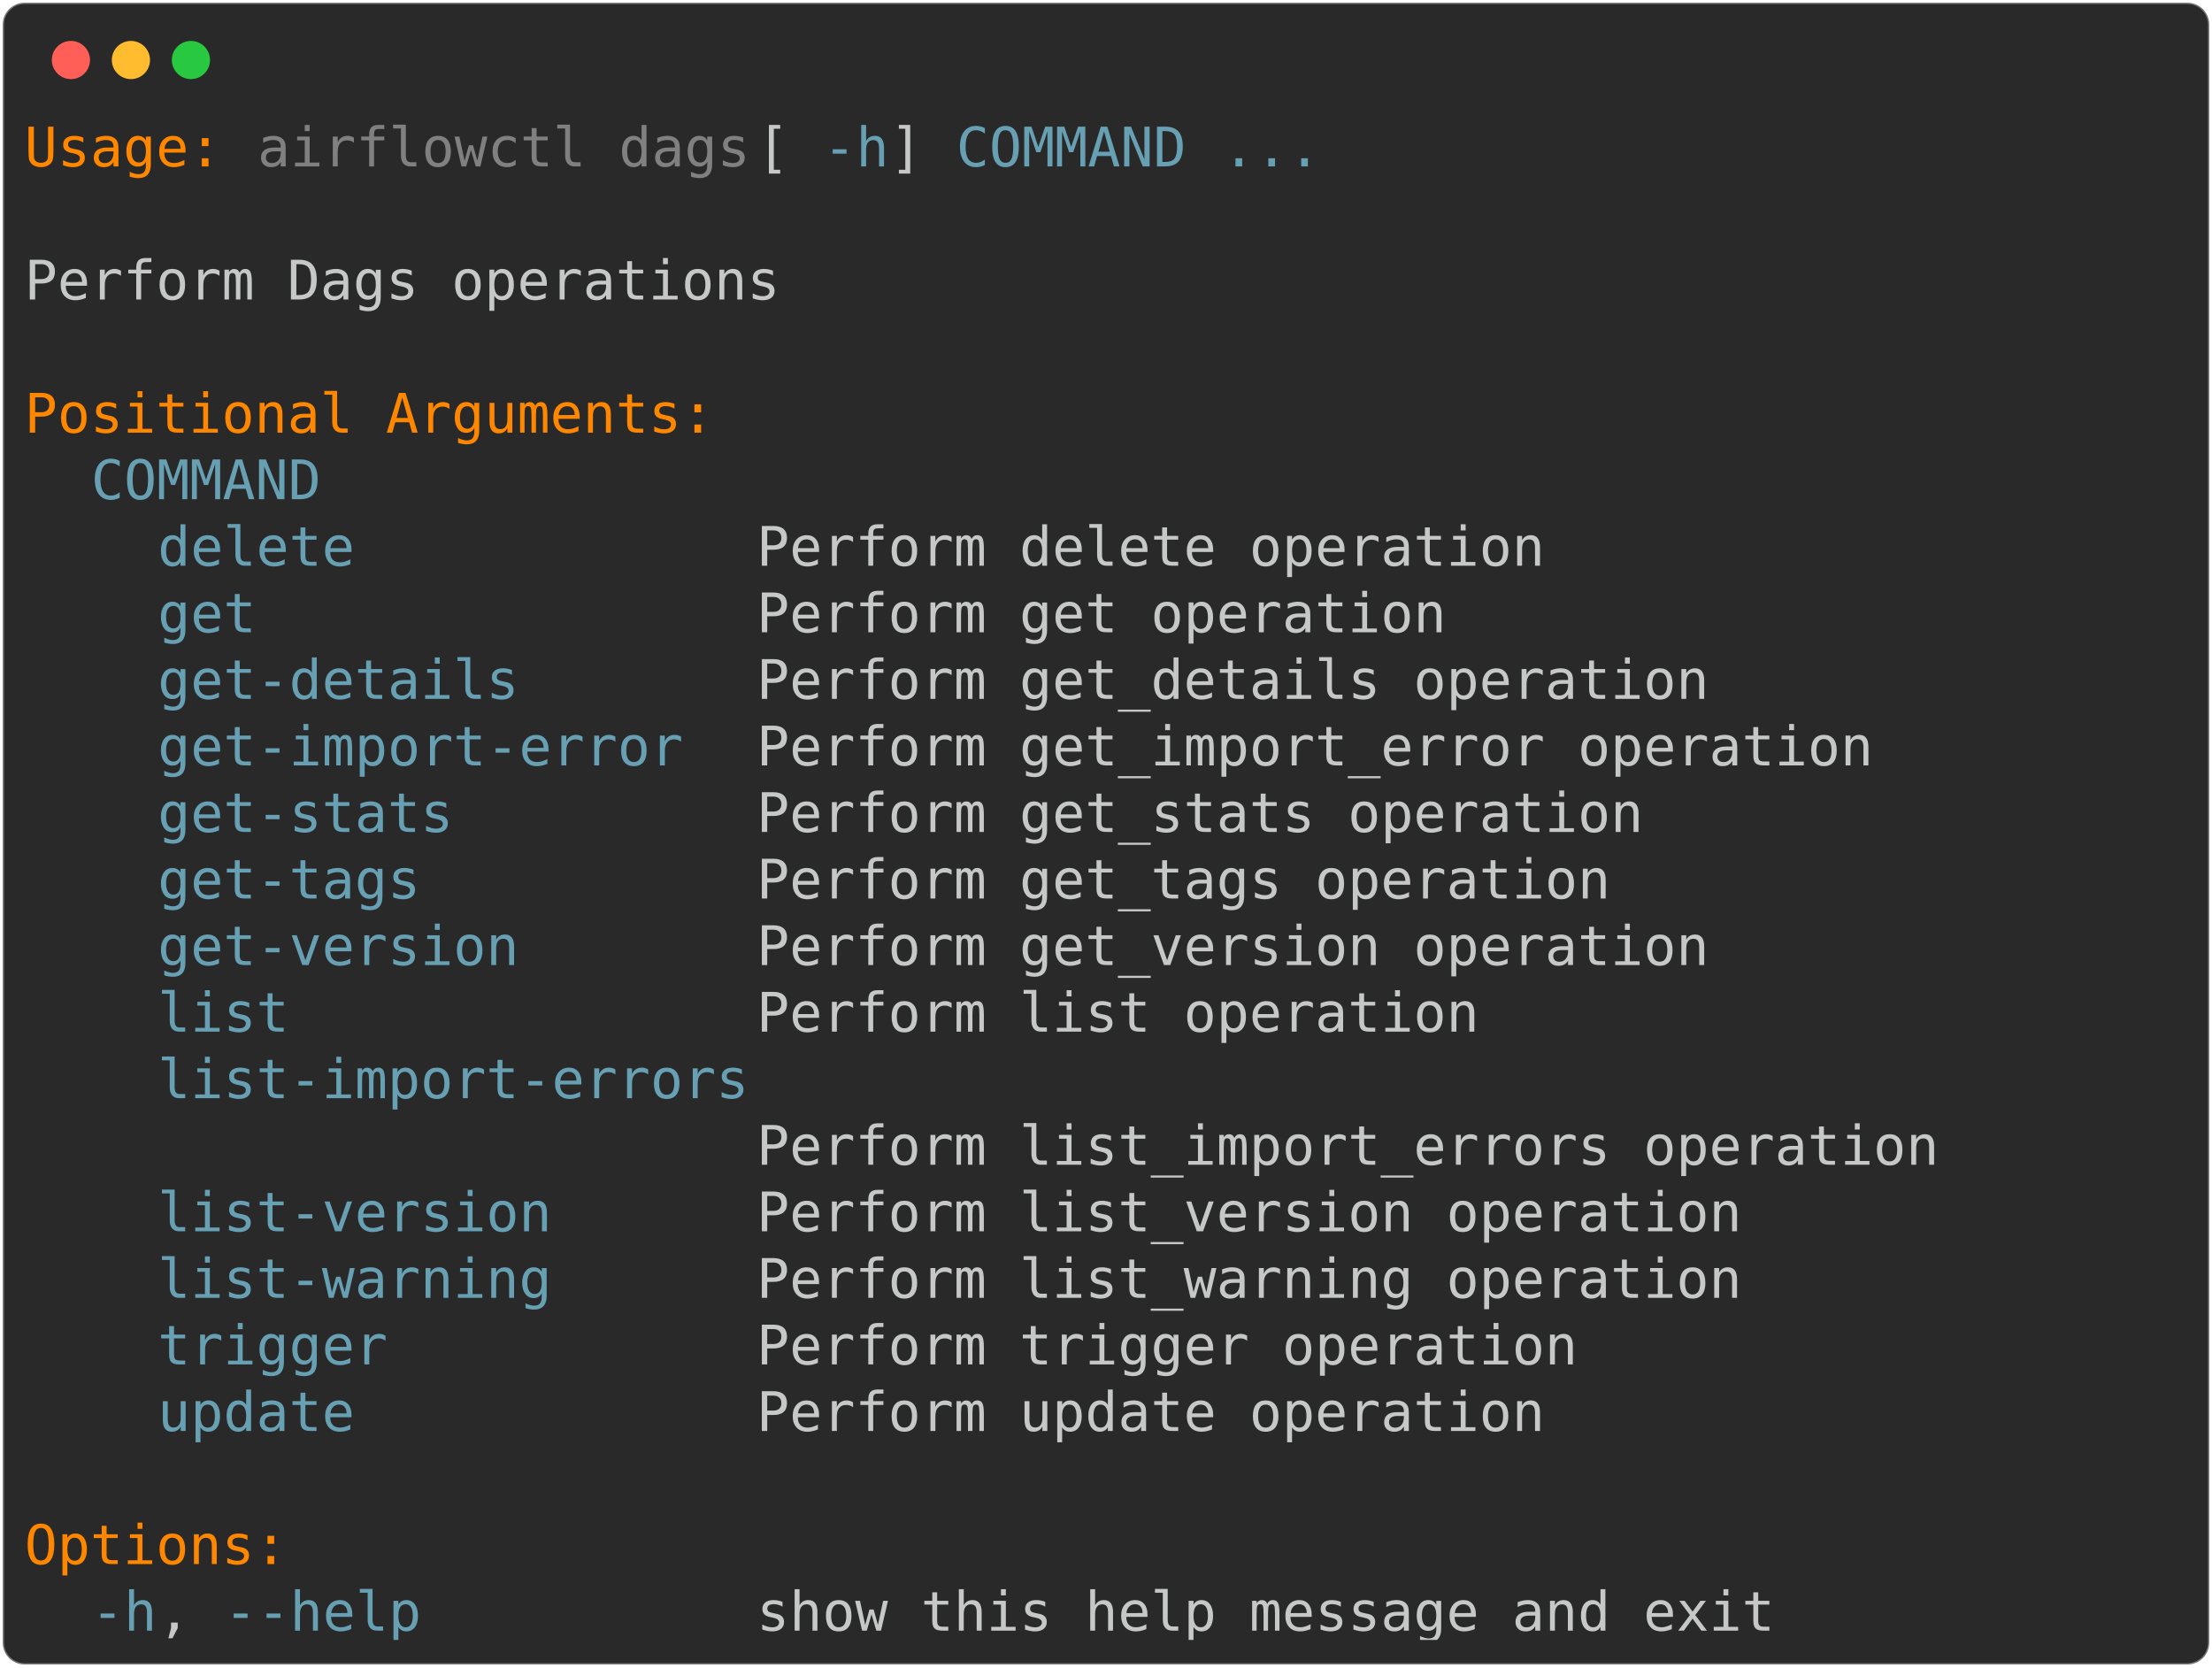
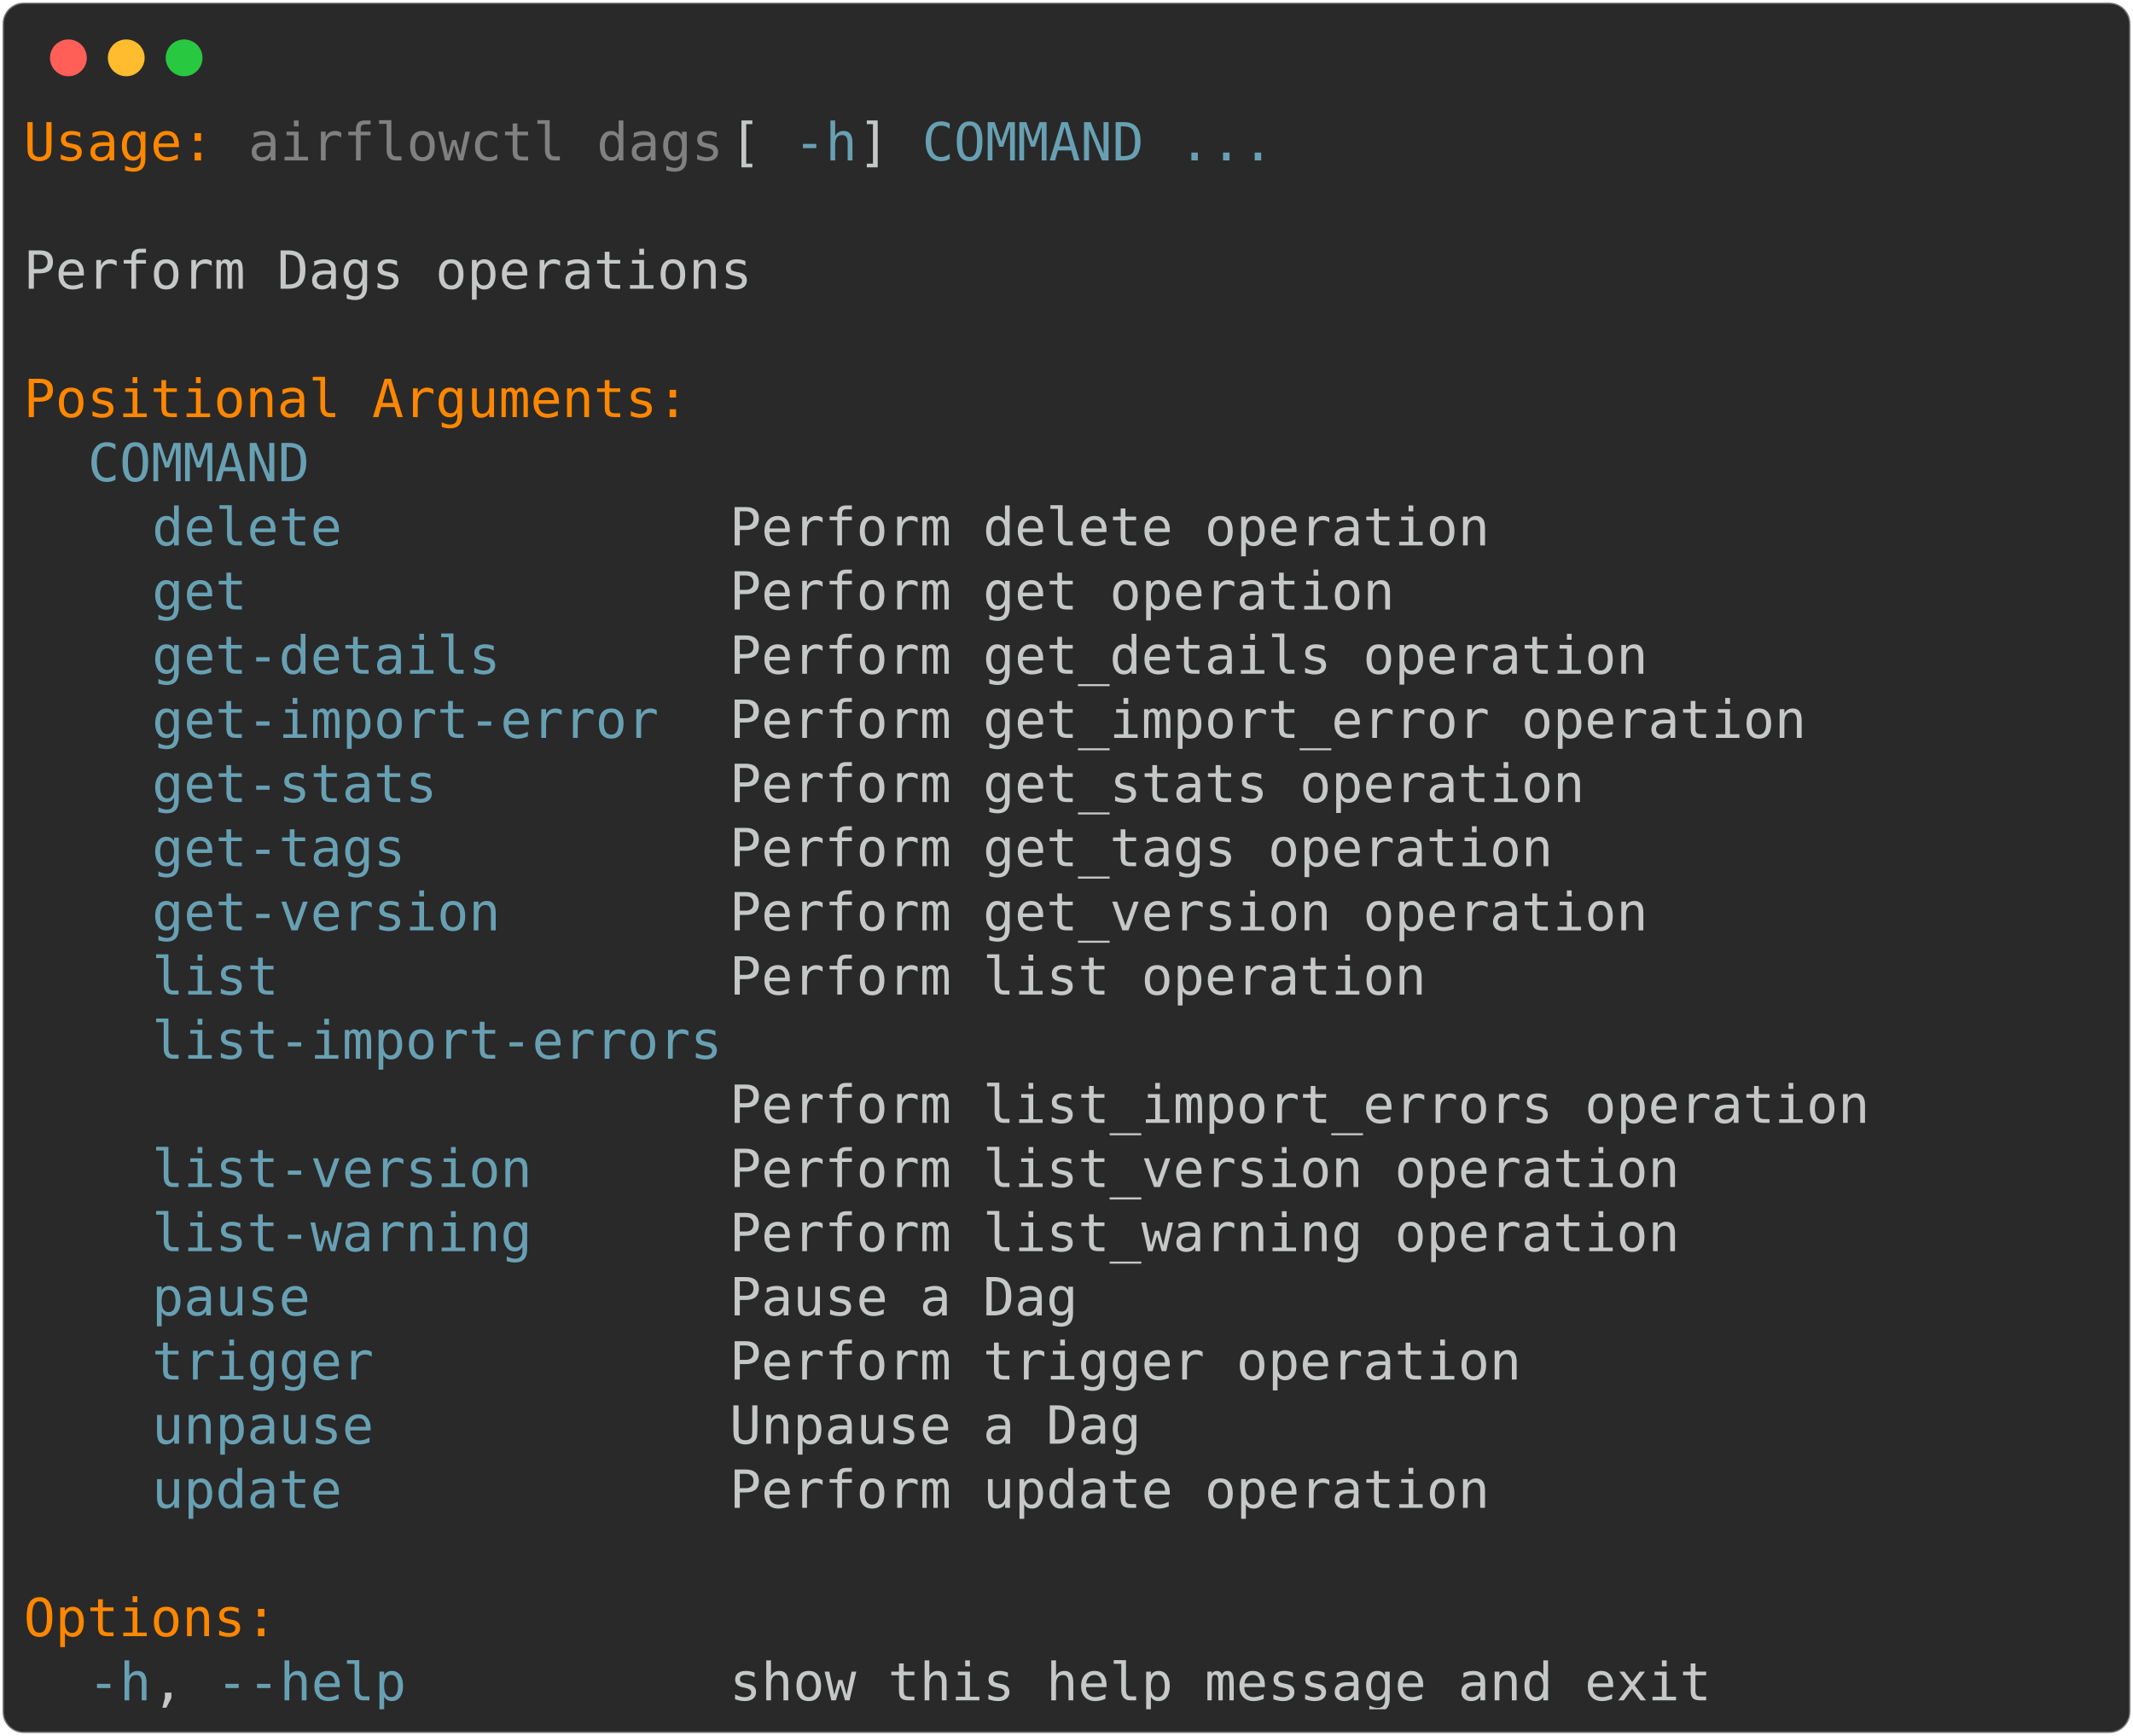
- <svg xmlns="http://www.w3.org/2000/svg" class="rich-terminal" viewBox="0 0 811 611.2">
+ <svg xmlns="http://www.w3.org/2000/svg" class="rich-terminal" viewBox="0 0 811 660.0">
  <style>

    @font-face {
        font-family: "Fira Code";
        src: local("FiraCode-Regular"),
                url("https://cdnjs.cloudflare.com/ajax/libs/firacode/6.2.0/woff2/FiraCode-Regular.woff2") format("woff2"),
                url("https://cdnjs.cloudflare.com/ajax/libs/firacode/6.2.0/woff/FiraCode-Regular.woff") format("woff");
        font-style: normal;
        font-weight: 400;
    }
    @font-face {
        font-family: "Fira Code";
        src: local("FiraCode-Bold"),
                url("https://cdnjs.cloudflare.com/ajax/libs/firacode/6.2.0/woff2/FiraCode-Bold.woff2") format("woff2"),
                url("https://cdnjs.cloudflare.com/ajax/libs/firacode/6.2.0/woff/FiraCode-Bold.woff") format("woff");
        font-style: bold;
        font-weight: 700;
    }

-     .terminal-111300623-matrix {
+     .terminal-1075761825-matrix {
        font-family: Fira Code, monospace;
        font-size: 20px;
        line-height: 24.4px;
        font-variant-east-asian: full-width;
    }

-     .terminal-111300623-title {
+     .terminal-1075761825-title {
        font-size: 18px;
        font-weight: bold;
        font-family: arial;
    }

-     .terminal-111300623-r1 { fill: #ff8700 }
- .terminal-111300623-r2 { fill: #c5c8c6 }
- .terminal-111300623-r3 { fill: #808080 }
- .terminal-111300623-r4 { fill: #68a0b3 }
+     .terminal-1075761825-r1 { fill: #ff8700 }
+ .terminal-1075761825-r2 { fill: #c5c8c6 }
+ .terminal-1075761825-r3 { fill: #808080 }
+ .terminal-1075761825-r4 { fill: #68a0b3 }
    </style>
  <defs>
-     <clipPath id="terminal-111300623-clip-terminal">
-       <rect x="0" y="0" width="792.0" height="560.2" />
-     </clipPath>
-     <clipPath id="terminal-111300623-line-0">
+     <clipPath id="terminal-1075761825-clip-terminal">
+       <rect x="0" y="0" width="792.0" height="609.0" />
+     </clipPath>
+     <clipPath id="terminal-1075761825-line-0">
      <rect x="0" y="1.5" width="793" height="24.65" />
    </clipPath>
-     <clipPath id="terminal-111300623-line-1">
+     <clipPath id="terminal-1075761825-line-1">
      <rect x="0" y="25.9" width="793" height="24.65" />
    </clipPath>
-     <clipPath id="terminal-111300623-line-2">
+     <clipPath id="terminal-1075761825-line-2">
      <rect x="0" y="50.3" width="793" height="24.65" />
    </clipPath>
-     <clipPath id="terminal-111300623-line-3">
+     <clipPath id="terminal-1075761825-line-3">
      <rect x="0" y="74.7" width="793" height="24.65" />
    </clipPath>
-     <clipPath id="terminal-111300623-line-4">
+     <clipPath id="terminal-1075761825-line-4">
      <rect x="0" y="99.1" width="793" height="24.65" />
    </clipPath>
-     <clipPath id="terminal-111300623-line-5">
+     <clipPath id="terminal-1075761825-line-5">
      <rect x="0" y="123.5" width="793" height="24.65" />
    </clipPath>
-     <clipPath id="terminal-111300623-line-6">
+     <clipPath id="terminal-1075761825-line-6">
      <rect x="0" y="147.9" width="793" height="24.65" />
    </clipPath>
-     <clipPath id="terminal-111300623-line-7">
+     <clipPath id="terminal-1075761825-line-7">
      <rect x="0" y="172.3" width="793" height="24.65" />
    </clipPath>
-     <clipPath id="terminal-111300623-line-8">
+     <clipPath id="terminal-1075761825-line-8">
      <rect x="0" y="196.7" width="793" height="24.65" />
    </clipPath>
-     <clipPath id="terminal-111300623-line-9">
+     <clipPath id="terminal-1075761825-line-9">
      <rect x="0" y="221.1" width="793" height="24.65" />
    </clipPath>
-     <clipPath id="terminal-111300623-line-10">
+     <clipPath id="terminal-1075761825-line-10">
      <rect x="0" y="245.5" width="793" height="24.65" />
    </clipPath>
-     <clipPath id="terminal-111300623-line-11">
+     <clipPath id="terminal-1075761825-line-11">
      <rect x="0" y="269.9" width="793" height="24.65" />
    </clipPath>
-     <clipPath id="terminal-111300623-line-12">
+     <clipPath id="terminal-1075761825-line-12">
      <rect x="0" y="294.3" width="793" height="24.65" />
    </clipPath>
-     <clipPath id="terminal-111300623-line-13">
+     <clipPath id="terminal-1075761825-line-13">
      <rect x="0" y="318.7" width="793" height="24.65" />
    </clipPath>
-     <clipPath id="terminal-111300623-line-14">
+     <clipPath id="terminal-1075761825-line-14">
      <rect x="0" y="343.1" width="793" height="24.65" />
    </clipPath>
-     <clipPath id="terminal-111300623-line-15">
+     <clipPath id="terminal-1075761825-line-15">
      <rect x="0" y="367.5" width="793" height="24.65" />
    </clipPath>
-     <clipPath id="terminal-111300623-line-16">
+     <clipPath id="terminal-1075761825-line-16">
      <rect x="0" y="391.9" width="793" height="24.65" />
    </clipPath>
-     <clipPath id="terminal-111300623-line-17">
+     <clipPath id="terminal-1075761825-line-17">
      <rect x="0" y="416.3" width="793" height="24.65" />
    </clipPath>
-     <clipPath id="terminal-111300623-line-18">
+     <clipPath id="terminal-1075761825-line-18">
      <rect x="0" y="440.7" width="793" height="24.65" />
    </clipPath>
-     <clipPath id="terminal-111300623-line-19">
+     <clipPath id="terminal-1075761825-line-19">
      <rect x="0" y="465.1" width="793" height="24.65" />
    </clipPath>
-     <clipPath id="terminal-111300623-line-20">
+     <clipPath id="terminal-1075761825-line-20">
      <rect x="0" y="489.5" width="793" height="24.65" />
    </clipPath>
-     <clipPath id="terminal-111300623-line-21">
+     <clipPath id="terminal-1075761825-line-21">
      <rect x="0" y="513.9" width="793" height="24.65" />
    </clipPath>
+     <clipPath id="terminal-1075761825-line-22">
+       <rect x="0" y="538.3" width="793" height="24.65" />
+     </clipPath>
+     <clipPath id="terminal-1075761825-line-23">
+       <rect x="0" y="562.7" width="793" height="24.65" />
+     </clipPath>
  </defs>
-   <rect fill="#292929" stroke="rgba(255,255,255,0.35)" stroke-width="1" x="1" y="1" width="809" height="609.2" rx="8" />
+   <rect fill="#292929" stroke="rgba(255,255,255,0.35)" stroke-width="1" x="1" y="1" width="809" height="658" rx="8" />
  <g transform="translate(26,22)">
    <circle cx="0" cy="0" r="7" fill="#ff5f57" />
    <circle cx="22" cy="0" r="7" fill="#febc2e" />
    <circle cx="44" cy="0" r="7" fill="#28c840" />
  </g>
-   <g transform="translate(9, 41)" clip-path="url(#terminal-111300623-clip-terminal)">
-     <g class="terminal-111300623-matrix">
-       <text class="terminal-111300623-r1" x="0" y="20" textLength="73.2" clip-path="url(#terminal-111300623-line-0)">Usage:</text>
-       <text class="terminal-111300623-r3" x="85.4" y="20" textLength="183" clip-path="url(#terminal-111300623-line-0)">airflowctl dags</text>
-       <text class="terminal-111300623-r2" x="268.4" y="20" textLength="24.4" clip-path="url(#terminal-111300623-line-0)"> [</text>
-       <text class="terminal-111300623-r4" x="292.8" y="20" textLength="24.4" clip-path="url(#terminal-111300623-line-0)">-h</text>
-       <text class="terminal-111300623-r2" x="317.2" y="20" textLength="24.4" clip-path="url(#terminal-111300623-line-0)">] </text>
-       <text class="terminal-111300623-r4" x="341.6" y="20" textLength="85.4" clip-path="url(#terminal-111300623-line-0)">COMMAND</text>
-       <text class="terminal-111300623-r4" x="439.2" y="20" textLength="36.6" clip-path="url(#terminal-111300623-line-0)">...</text>
-       <text class="terminal-111300623-r2" x="793" y="20" textLength="12.2" clip-path="url(#terminal-111300623-line-0)">
- </text>
-       <text class="terminal-111300623-r2" x="793" y="44.4" textLength="12.2" clip-path="url(#terminal-111300623-line-1)">
- </text>
-       <text class="terminal-111300623-r2" x="0" y="68.8" textLength="280.6" clip-path="url(#terminal-111300623-line-2)">Perform Dags operations</text>
-       <text class="terminal-111300623-r2" x="793" y="68.8" textLength="12.2" clip-path="url(#terminal-111300623-line-2)">
- </text>
-       <text class="terminal-111300623-r2" x="793" y="93.2" textLength="12.2" clip-path="url(#terminal-111300623-line-3)">
- </text>
-       <text class="terminal-111300623-r1" x="0" y="117.6" textLength="256.2" clip-path="url(#terminal-111300623-line-4)">Positional Arguments:</text>
-       <text class="terminal-111300623-r2" x="793" y="117.6" textLength="12.2" clip-path="url(#terminal-111300623-line-4)">
- </text>
-       <text class="terminal-111300623-r4" x="24.4" y="142" textLength="85.4" clip-path="url(#terminal-111300623-line-5)">COMMAND</text>
-       <text class="terminal-111300623-r2" x="793" y="142" textLength="12.2" clip-path="url(#terminal-111300623-line-5)">
- </text>
-       <text class="terminal-111300623-r4" x="48.8" y="166.4" textLength="73.2" clip-path="url(#terminal-111300623-line-6)">delete</text>
-       <text class="terminal-111300623-r2" x="268.4" y="166.4" textLength="292.8" clip-path="url(#terminal-111300623-line-6)">Perform delete operation</text>
-       <text class="terminal-111300623-r2" x="793" y="166.4" textLength="12.2" clip-path="url(#terminal-111300623-line-6)">
- </text>
-       <text class="terminal-111300623-r4" x="48.8" y="190.8" textLength="36.6" clip-path="url(#terminal-111300623-line-7)">get</text>
-       <text class="terminal-111300623-r2" x="268.4" y="190.8" textLength="256.2" clip-path="url(#terminal-111300623-line-7)">Perform get operation</text>
-       <text class="terminal-111300623-r2" x="793" y="190.8" textLength="12.2" clip-path="url(#terminal-111300623-line-7)">
- </text>
-       <text class="terminal-111300623-r4" x="48.8" y="215.2" textLength="134.2" clip-path="url(#terminal-111300623-line-8)">get-details</text>
-       <text class="terminal-111300623-r2" x="268.4" y="215.2" textLength="353.8" clip-path="url(#terminal-111300623-line-8)">Perform get_details operation</text>
-       <text class="terminal-111300623-r2" x="793" y="215.2" textLength="12.2" clip-path="url(#terminal-111300623-line-8)">
- </text>
-       <text class="terminal-111300623-r4" x="48.8" y="239.6" textLength="195.2" clip-path="url(#terminal-111300623-line-9)">get-import-error</text>
-       <text class="terminal-111300623-r2" x="268.4" y="239.6" textLength="414.8" clip-path="url(#terminal-111300623-line-9)">Perform get_import_error operation</text>
-       <text class="terminal-111300623-r2" x="793" y="239.6" textLength="12.2" clip-path="url(#terminal-111300623-line-9)">
- </text>
-       <text class="terminal-111300623-r4" x="48.8" y="264" textLength="109.8" clip-path="url(#terminal-111300623-line-10)">get-stats</text>
-       <text class="terminal-111300623-r2" x="268.4" y="264" textLength="329.4" clip-path="url(#terminal-111300623-line-10)">Perform get_stats operation</text>
-       <text class="terminal-111300623-r2" x="793" y="264" textLength="12.2" clip-path="url(#terminal-111300623-line-10)">
- </text>
-       <text class="terminal-111300623-r4" x="48.8" y="288.4" textLength="97.6" clip-path="url(#terminal-111300623-line-11)">get-tags</text>
-       <text class="terminal-111300623-r2" x="268.4" y="288.4" textLength="317.2" clip-path="url(#terminal-111300623-line-11)">Perform get_tags operation</text>
-       <text class="terminal-111300623-r2" x="793" y="288.4" textLength="12.2" clip-path="url(#terminal-111300623-line-11)">
- </text>
-       <text class="terminal-111300623-r4" x="48.8" y="312.8" textLength="134.2" clip-path="url(#terminal-111300623-line-12)">get-version</text>
-       <text class="terminal-111300623-r2" x="268.4" y="312.8" textLength="353.8" clip-path="url(#terminal-111300623-line-12)">Perform get_version operation</text>
-       <text class="terminal-111300623-r2" x="793" y="312.8" textLength="12.2" clip-path="url(#terminal-111300623-line-12)">
- </text>
-       <text class="terminal-111300623-r4" x="48.8" y="337.2" textLength="48.8" clip-path="url(#terminal-111300623-line-13)">list</text>
-       <text class="terminal-111300623-r2" x="268.4" y="337.2" textLength="268.4" clip-path="url(#terminal-111300623-line-13)">Perform list operation</text>
-       <text class="terminal-111300623-r2" x="793" y="337.2" textLength="12.2" clip-path="url(#terminal-111300623-line-13)">
- </text>
-       <text class="terminal-111300623-r4" x="48.8" y="361.6" textLength="219.6" clip-path="url(#terminal-111300623-line-14)">list-import-errors</text>
-       <text class="terminal-111300623-r2" x="793" y="361.6" textLength="12.2" clip-path="url(#terminal-111300623-line-14)">
- </text>
-       <text class="terminal-111300623-r2" x="268.4" y="386" textLength="439.2" clip-path="url(#terminal-111300623-line-15)">Perform list_import_errors operation</text>
-       <text class="terminal-111300623-r2" x="793" y="386" textLength="12.2" clip-path="url(#terminal-111300623-line-15)">
- </text>
-       <text class="terminal-111300623-r4" x="48.8" y="410.4" textLength="146.4" clip-path="url(#terminal-111300623-line-16)">list-version</text>
-       <text class="terminal-111300623-r2" x="268.4" y="410.4" textLength="366" clip-path="url(#terminal-111300623-line-16)">Perform list_version operation</text>
-       <text class="terminal-111300623-r2" x="793" y="410.4" textLength="12.2" clip-path="url(#terminal-111300623-line-16)">
- </text>
-       <text class="terminal-111300623-r4" x="48.8" y="434.8" textLength="146.4" clip-path="url(#terminal-111300623-line-17)">list-warning</text>
-       <text class="terminal-111300623-r2" x="268.4" y="434.8" textLength="366" clip-path="url(#terminal-111300623-line-17)">Perform list_warning operation</text>
-       <text class="terminal-111300623-r2" x="793" y="434.8" textLength="12.2" clip-path="url(#terminal-111300623-line-17)">
- </text>
-       <text class="terminal-111300623-r4" x="48.8" y="459.2" textLength="85.4" clip-path="url(#terminal-111300623-line-18)">trigger</text>
-       <text class="terminal-111300623-r2" x="268.4" y="459.2" textLength="305" clip-path="url(#terminal-111300623-line-18)">Perform trigger operation</text>
-       <text class="terminal-111300623-r2" x="793" y="459.2" textLength="12.2" clip-path="url(#terminal-111300623-line-18)">
- </text>
-       <text class="terminal-111300623-r4" x="48.8" y="483.6" textLength="73.2" clip-path="url(#terminal-111300623-line-19)">update</text>
-       <text class="terminal-111300623-r2" x="268.4" y="483.6" textLength="292.8" clip-path="url(#terminal-111300623-line-19)">Perform update operation</text>
-       <text class="terminal-111300623-r2" x="793" y="483.6" textLength="12.2" clip-path="url(#terminal-111300623-line-19)">
- </text>
-       <text class="terminal-111300623-r2" x="793" y="508" textLength="12.2" clip-path="url(#terminal-111300623-line-20)">
- </text>
-       <text class="terminal-111300623-r1" x="0" y="532.4" textLength="97.6" clip-path="url(#terminal-111300623-line-21)">Options:</text>
-       <text class="terminal-111300623-r2" x="793" y="532.4" textLength="12.2" clip-path="url(#terminal-111300623-line-21)">
- </text>
-       <text class="terminal-111300623-r4" x="24.4" y="556.8" textLength="24.4" clip-path="url(#terminal-111300623-line-22)">-h</text>
-       <text class="terminal-111300623-r2" x="48.8" y="556.8" textLength="24.4" clip-path="url(#terminal-111300623-line-22)">, </text>
-       <text class="terminal-111300623-r4" x="73.2" y="556.8" textLength="73.2" clip-path="url(#terminal-111300623-line-22)">--help</text>
-       <text class="terminal-111300623-r2" x="268.4" y="556.8" textLength="378.2" clip-path="url(#terminal-111300623-line-22)">show this help message and exit</text>
-       <text class="terminal-111300623-r2" x="793" y="556.8" textLength="12.2" clip-path="url(#terminal-111300623-line-22)">
+   <g transform="translate(9, 41)" clip-path="url(#terminal-1075761825-clip-terminal)">
+     <g class="terminal-1075761825-matrix">
+       <text class="terminal-1075761825-r1" x="0" y="20" textLength="73.2" clip-path="url(#terminal-1075761825-line-0)">Usage:</text>
+       <text class="terminal-1075761825-r3" x="85.4" y="20" textLength="183" clip-path="url(#terminal-1075761825-line-0)">airflowctl dags</text>
+       <text class="terminal-1075761825-r2" x="268.4" y="20" textLength="24.4" clip-path="url(#terminal-1075761825-line-0)"> [</text>
+       <text class="terminal-1075761825-r4" x="292.8" y="20" textLength="24.4" clip-path="url(#terminal-1075761825-line-0)">-h</text>
+       <text class="terminal-1075761825-r2" x="317.2" y="20" textLength="24.4" clip-path="url(#terminal-1075761825-line-0)">] </text>
+       <text class="terminal-1075761825-r4" x="341.6" y="20" textLength="85.4" clip-path="url(#terminal-1075761825-line-0)">COMMAND</text>
+       <text class="terminal-1075761825-r4" x="439.2" y="20" textLength="36.6" clip-path="url(#terminal-1075761825-line-0)">...</text>
+       <text class="terminal-1075761825-r2" x="793" y="20" textLength="12.2" clip-path="url(#terminal-1075761825-line-0)">
+ </text>
+       <text class="terminal-1075761825-r2" x="793" y="44.4" textLength="12.2" clip-path="url(#terminal-1075761825-line-1)">
+ </text>
+       <text class="terminal-1075761825-r2" x="0" y="68.8" textLength="280.6" clip-path="url(#terminal-1075761825-line-2)">Perform Dags operations</text>
+       <text class="terminal-1075761825-r2" x="793" y="68.8" textLength="12.2" clip-path="url(#terminal-1075761825-line-2)">
+ </text>
+       <text class="terminal-1075761825-r2" x="793" y="93.2" textLength="12.2" clip-path="url(#terminal-1075761825-line-3)">
+ </text>
+       <text class="terminal-1075761825-r1" x="0" y="117.6" textLength="256.2" clip-path="url(#terminal-1075761825-line-4)">Positional Arguments:</text>
+       <text class="terminal-1075761825-r2" x="793" y="117.6" textLength="12.2" clip-path="url(#terminal-1075761825-line-4)">
+ </text>
+       <text class="terminal-1075761825-r4" x="24.4" y="142" textLength="85.4" clip-path="url(#terminal-1075761825-line-5)">COMMAND</text>
+       <text class="terminal-1075761825-r2" x="793" y="142" textLength="12.2" clip-path="url(#terminal-1075761825-line-5)">
+ </text>
+       <text class="terminal-1075761825-r4" x="48.8" y="166.4" textLength="73.2" clip-path="url(#terminal-1075761825-line-6)">delete</text>
+       <text class="terminal-1075761825-r2" x="268.4" y="166.4" textLength="292.8" clip-path="url(#terminal-1075761825-line-6)">Perform delete operation</text>
+       <text class="terminal-1075761825-r2" x="793" y="166.4" textLength="12.2" clip-path="url(#terminal-1075761825-line-6)">
+ </text>
+       <text class="terminal-1075761825-r4" x="48.8" y="190.8" textLength="36.6" clip-path="url(#terminal-1075761825-line-7)">get</text>
+       <text class="terminal-1075761825-r2" x="268.4" y="190.8" textLength="256.2" clip-path="url(#terminal-1075761825-line-7)">Perform get operation</text>
+       <text class="terminal-1075761825-r2" x="793" y="190.8" textLength="12.2" clip-path="url(#terminal-1075761825-line-7)">
+ </text>
+       <text class="terminal-1075761825-r4" x="48.8" y="215.2" textLength="134.2" clip-path="url(#terminal-1075761825-line-8)">get-details</text>
+       <text class="terminal-1075761825-r2" x="268.4" y="215.2" textLength="353.8" clip-path="url(#terminal-1075761825-line-8)">Perform get_details operation</text>
+       <text class="terminal-1075761825-r2" x="793" y="215.2" textLength="12.2" clip-path="url(#terminal-1075761825-line-8)">
+ </text>
+       <text class="terminal-1075761825-r4" x="48.8" y="239.6" textLength="195.2" clip-path="url(#terminal-1075761825-line-9)">get-import-error</text>
+       <text class="terminal-1075761825-r2" x="268.4" y="239.6" textLength="414.8" clip-path="url(#terminal-1075761825-line-9)">Perform get_import_error operation</text>
+       <text class="terminal-1075761825-r2" x="793" y="239.6" textLength="12.2" clip-path="url(#terminal-1075761825-line-9)">
+ </text>
+       <text class="terminal-1075761825-r4" x="48.8" y="264" textLength="109.8" clip-path="url(#terminal-1075761825-line-10)">get-stats</text>
+       <text class="terminal-1075761825-r2" x="268.4" y="264" textLength="329.4" clip-path="url(#terminal-1075761825-line-10)">Perform get_stats operation</text>
+       <text class="terminal-1075761825-r2" x="793" y="264" textLength="12.2" clip-path="url(#terminal-1075761825-line-10)">
+ </text>
+       <text class="terminal-1075761825-r4" x="48.8" y="288.4" textLength="97.6" clip-path="url(#terminal-1075761825-line-11)">get-tags</text>
+       <text class="terminal-1075761825-r2" x="268.4" y="288.4" textLength="317.2" clip-path="url(#terminal-1075761825-line-11)">Perform get_tags operation</text>
+       <text class="terminal-1075761825-r2" x="793" y="288.4" textLength="12.2" clip-path="url(#terminal-1075761825-line-11)">
+ </text>
+       <text class="terminal-1075761825-r4" x="48.8" y="312.8" textLength="134.2" clip-path="url(#terminal-1075761825-line-12)">get-version</text>
+       <text class="terminal-1075761825-r2" x="268.4" y="312.8" textLength="353.8" clip-path="url(#terminal-1075761825-line-12)">Perform get_version operation</text>
+       <text class="terminal-1075761825-r2" x="793" y="312.8" textLength="12.2" clip-path="url(#terminal-1075761825-line-12)">
+ </text>
+       <text class="terminal-1075761825-r4" x="48.8" y="337.2" textLength="48.8" clip-path="url(#terminal-1075761825-line-13)">list</text>
+       <text class="terminal-1075761825-r2" x="268.4" y="337.2" textLength="268.4" clip-path="url(#terminal-1075761825-line-13)">Perform list operation</text>
+       <text class="terminal-1075761825-r2" x="793" y="337.2" textLength="12.2" clip-path="url(#terminal-1075761825-line-13)">
+ </text>
+       <text class="terminal-1075761825-r4" x="48.8" y="361.6" textLength="219.6" clip-path="url(#terminal-1075761825-line-14)">list-import-errors</text>
+       <text class="terminal-1075761825-r2" x="793" y="361.6" textLength="12.2" clip-path="url(#terminal-1075761825-line-14)">
+ </text>
+       <text class="terminal-1075761825-r2" x="268.4" y="386" textLength="439.2" clip-path="url(#terminal-1075761825-line-15)">Perform list_import_errors operation</text>
+       <text class="terminal-1075761825-r2" x="793" y="386" textLength="12.2" clip-path="url(#terminal-1075761825-line-15)">
+ </text>
+       <text class="terminal-1075761825-r4" x="48.8" y="410.4" textLength="146.4" clip-path="url(#terminal-1075761825-line-16)">list-version</text>
+       <text class="terminal-1075761825-r2" x="268.4" y="410.4" textLength="366" clip-path="url(#terminal-1075761825-line-16)">Perform list_version operation</text>
+       <text class="terminal-1075761825-r2" x="793" y="410.4" textLength="12.2" clip-path="url(#terminal-1075761825-line-16)">
+ </text>
+       <text class="terminal-1075761825-r4" x="48.8" y="434.8" textLength="146.4" clip-path="url(#terminal-1075761825-line-17)">list-warning</text>
+       <text class="terminal-1075761825-r2" x="268.4" y="434.8" textLength="366" clip-path="url(#terminal-1075761825-line-17)">Perform list_warning operation</text>
+       <text class="terminal-1075761825-r2" x="793" y="434.8" textLength="12.2" clip-path="url(#terminal-1075761825-line-17)">
+ </text>
+       <text class="terminal-1075761825-r4" x="48.8" y="459.2" textLength="61" clip-path="url(#terminal-1075761825-line-18)">pause</text>
+       <text class="terminal-1075761825-r2" x="268.4" y="459.2" textLength="134.2" clip-path="url(#terminal-1075761825-line-18)">Pause a Dag</text>
+       <text class="terminal-1075761825-r2" x="793" y="459.2" textLength="12.2" clip-path="url(#terminal-1075761825-line-18)">
+ </text>
+       <text class="terminal-1075761825-r4" x="48.8" y="483.6" textLength="85.4" clip-path="url(#terminal-1075761825-line-19)">trigger</text>
+       <text class="terminal-1075761825-r2" x="268.4" y="483.6" textLength="305" clip-path="url(#terminal-1075761825-line-19)">Perform trigger operation</text>
+       <text class="terminal-1075761825-r2" x="793" y="483.6" textLength="12.2" clip-path="url(#terminal-1075761825-line-19)">
+ </text>
+       <text class="terminal-1075761825-r4" x="48.8" y="508" textLength="85.4" clip-path="url(#terminal-1075761825-line-20)">unpause</text>
+       <text class="terminal-1075761825-r2" x="268.4" y="508" textLength="158.6" clip-path="url(#terminal-1075761825-line-20)">Unpause a Dag</text>
+       <text class="terminal-1075761825-r2" x="793" y="508" textLength="12.2" clip-path="url(#terminal-1075761825-line-20)">
+ </text>
+       <text class="terminal-1075761825-r4" x="48.8" y="532.4" textLength="73.2" clip-path="url(#terminal-1075761825-line-21)">update</text>
+       <text class="terminal-1075761825-r2" x="268.4" y="532.4" textLength="292.8" clip-path="url(#terminal-1075761825-line-21)">Perform update operation</text>
+       <text class="terminal-1075761825-r2" x="793" y="532.4" textLength="12.2" clip-path="url(#terminal-1075761825-line-21)">
+ </text>
+       <text class="terminal-1075761825-r2" x="793" y="556.8" textLength="12.2" clip-path="url(#terminal-1075761825-line-22)">
+ </text>
+       <text class="terminal-1075761825-r1" x="0" y="581.2" textLength="97.6" clip-path="url(#terminal-1075761825-line-23)">Options:</text>
+       <text class="terminal-1075761825-r2" x="793" y="581.2" textLength="12.2" clip-path="url(#terminal-1075761825-line-23)">
+ </text>
+       <text class="terminal-1075761825-r4" x="24.4" y="605.6" textLength="24.4" clip-path="url(#terminal-1075761825-line-24)">-h</text>
+       <text class="terminal-1075761825-r2" x="48.8" y="605.6" textLength="24.4" clip-path="url(#terminal-1075761825-line-24)">, </text>
+       <text class="terminal-1075761825-r4" x="73.2" y="605.6" textLength="73.2" clip-path="url(#terminal-1075761825-line-24)">--help</text>
+       <text class="terminal-1075761825-r2" x="268.4" y="605.6" textLength="378.2" clip-path="url(#terminal-1075761825-line-24)">show this help message and exit</text>
+       <text class="terminal-1075761825-r2" x="793" y="605.6" textLength="12.2" clip-path="url(#terminal-1075761825-line-24)">
</text>
    </g>
  </g>
</svg>
